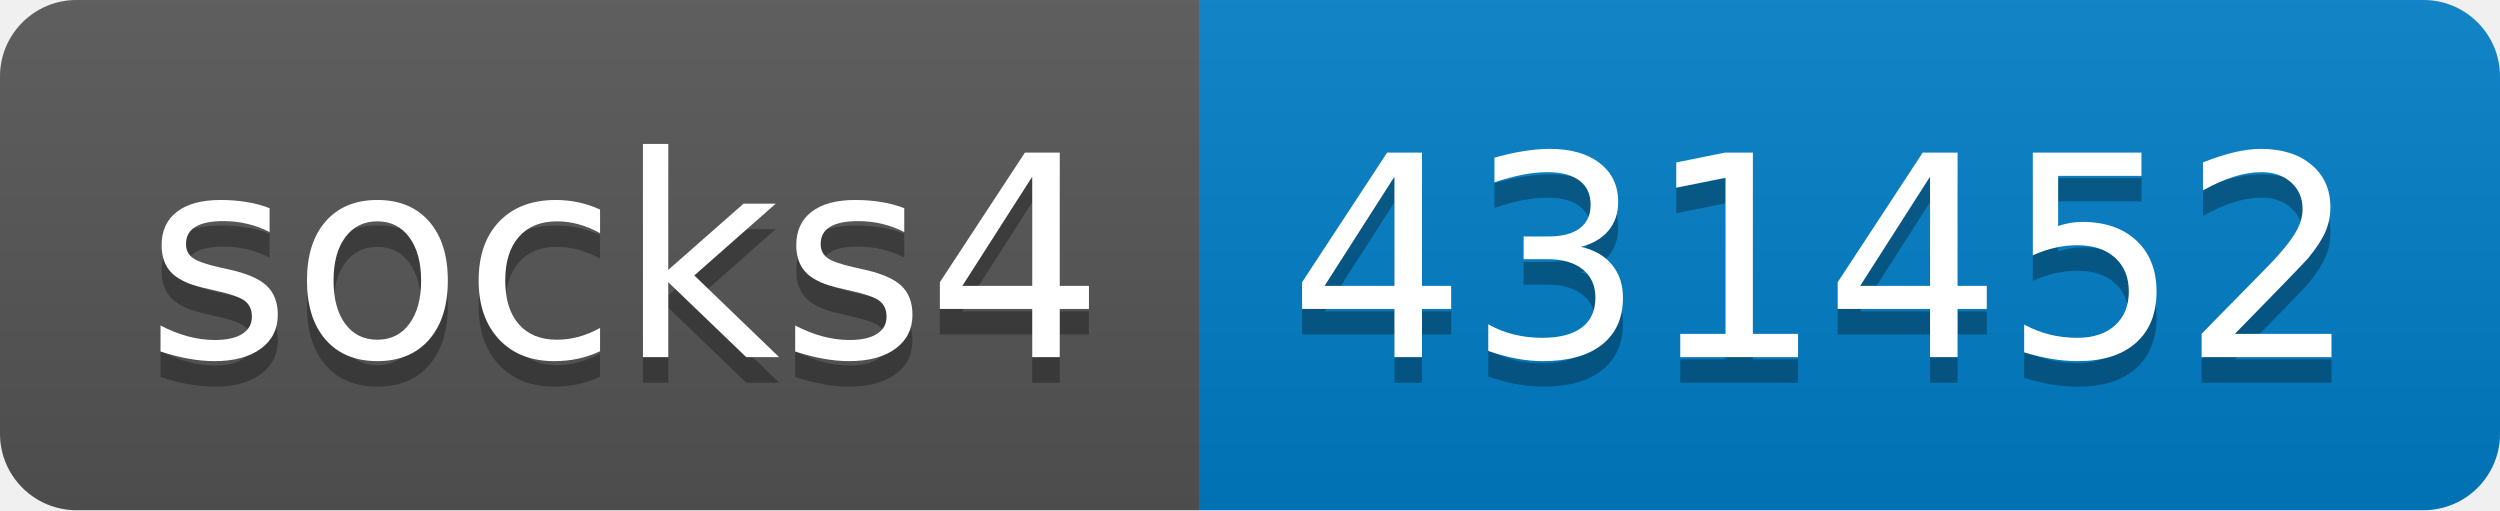
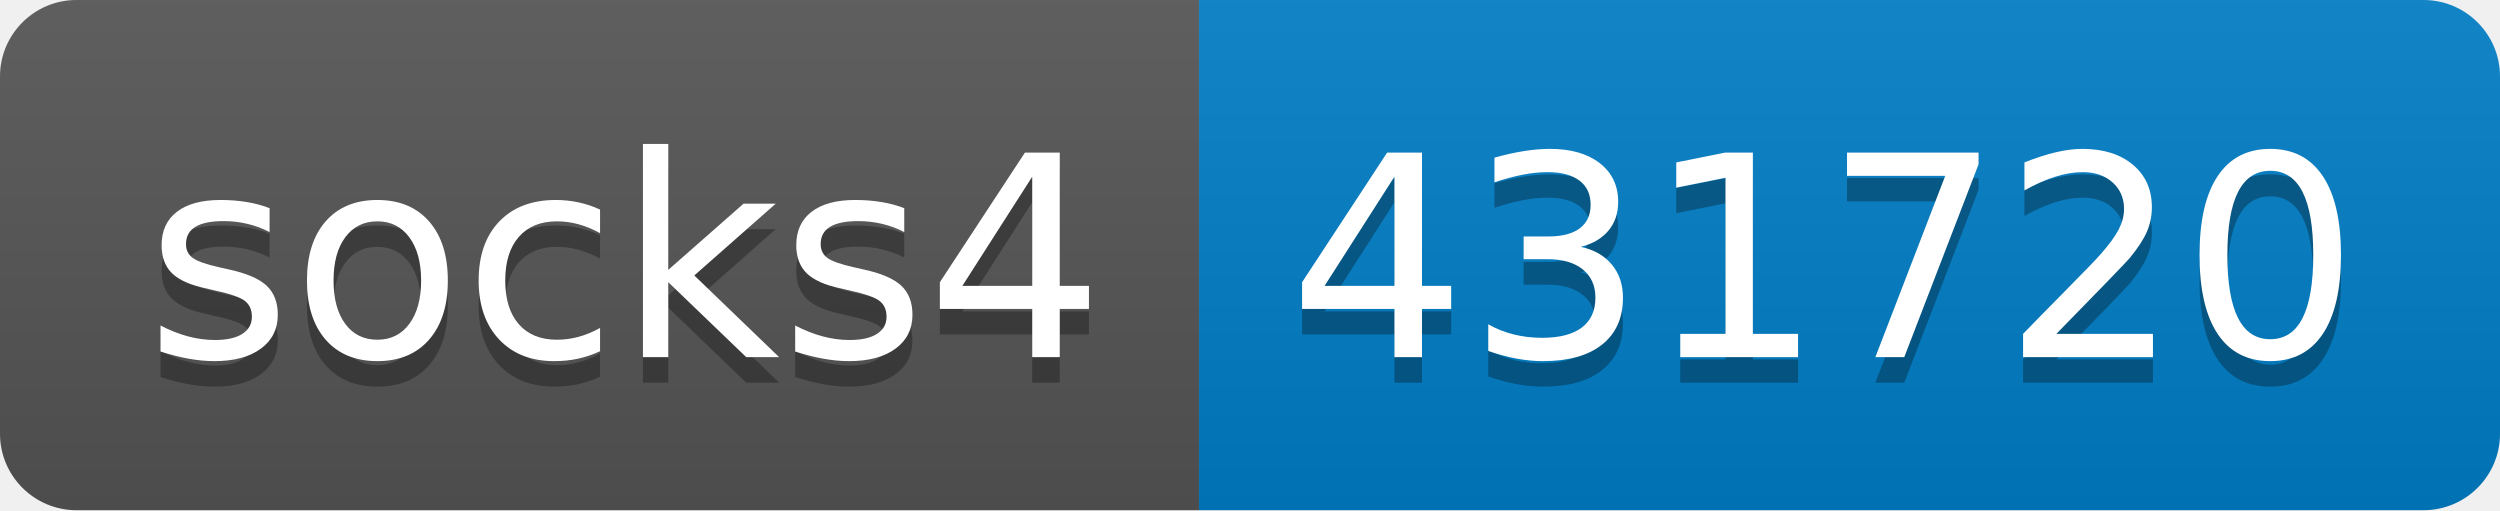
- <svg xmlns="http://www.w3.org/2000/svg" width="98" height="20" role="img" aria-label="socks4: 431452">
+ <svg xmlns="http://www.w3.org/2000/svg" width="98" height="20" role="img" aria-label="socks4: 431720">
  <linearGradient id="s" x2="0" y2="100%">
    <stop offset="0" stop-color="#bbb" stop-opacity=".1" />
    <stop offset="1" stop-opacity=".1" />
  </linearGradient>
  <clipPath id="r">
    <rect width="98" height="20" rx="3" fill="#fff" />
  </clipPath>
  <g clip-path="url(#r)">
    <rect width="47" height="20" fill="#555" />
    <rect x="47" width="51" height="20" fill="#007ec6" />
    <rect width="98" height="20" fill="url(#s)" />
  </g>
  <g fill="#fff" text-anchor="middle" font-family="Verdana,Geneva,DejaVu Sans,sans-serif" text-rendering="geometricPrecision" font-size="110">
    <text aria-hidden="true" x="245" y="150" fill="#010101" fill-opacity=".3" transform="scale(.1)" textLength="370">socks4</text>
    <text x="245" y="140" transform="scale(.1)" fill="#fff" textLength="370">socks4</text>
-     <text aria-hidden="true" x="715" y="150" fill="#010101" fill-opacity=".3" transform="scale(.1)" textLength="410">431452</text>
-     <text x="715" y="140" transform="scale(.1)" fill="#fff" textLength="410">431452</text>
+     <text aria-hidden="true" x="715" y="150" fill="#010101" fill-opacity=".3" transform="scale(.1)" textLength="410">431720</text>
+     <text x="715" y="140" transform="scale(.1)" fill="#fff" textLength="410">431720</text>
  </g>
</svg>
